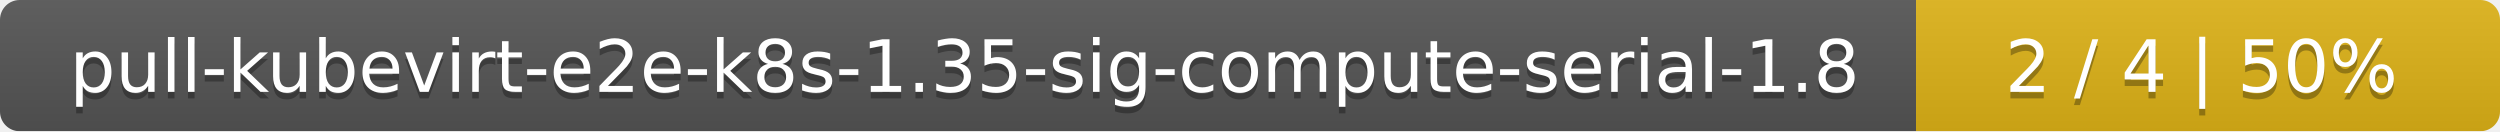
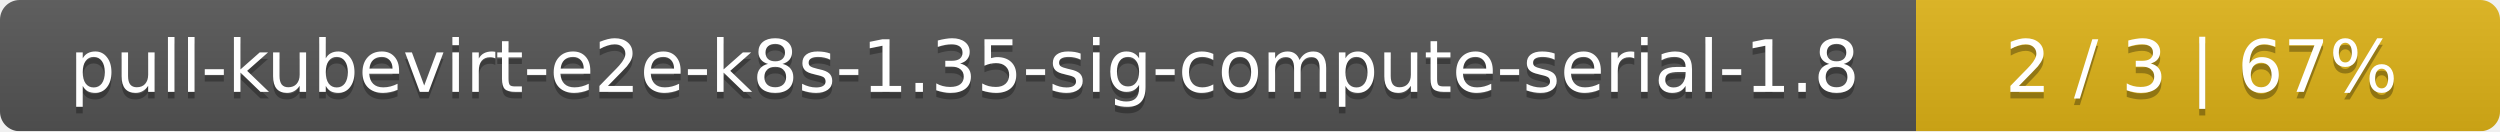
<svg xmlns="http://www.w3.org/2000/svg" width="381" height="20">
  <linearGradient id="smooth" x2="0" y2="100%">
    <stop offset="0" stop-color="#bbb" stop-opacity=".1" />
    <stop offset="1" stop-opacity=".1" />
  </linearGradient>
  <mask id="round">
    <rect width="381" height="20" rx="3" fill="#fff" />
  </mask>
  <g mask="url(#round)">
    <rect width="292" height="20" fill="#555" />
    <rect x="292" width="89" height="20" fill="#dfb317" />
    <rect width="381" height="20" fill="url(#smooth)" />
  </g>
  <g fill="#fff" text-anchor="middle" font-family="DejaVu Sans,Verdana,Geneva,sans-serif" font-size="11">
    <text x="147" y="15" fill="#010101" fill-opacity=".3">pull-kubevirt-e2e-k8s-1.35-sig-compute-serial-1.8</text>
    <text x="147" y="14">pull-kubevirt-e2e-k8s-1.35-sig-compute-serial-1.8</text>
-     <text x="335.5" y="15" fill="#010101" fill-opacity=".3">2 / 4    |    50%</text>
-     <text x="335.5" y="14">2 / 4    |    50%</text>
+     <text x="335.5" y="15" fill="#010101" fill-opacity=".3">2 / 3    |    67%</text>
+     <text x="335.5" y="14">2 / 3    |    67%</text>
  </g>
</svg>
